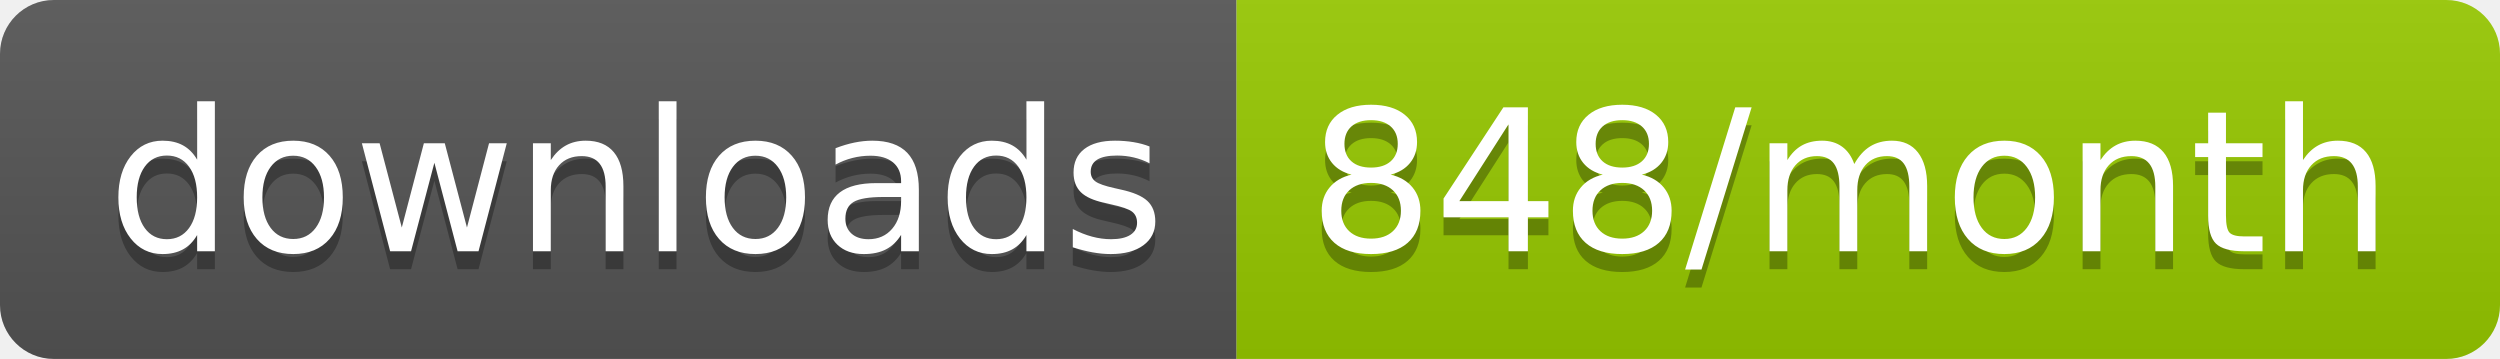
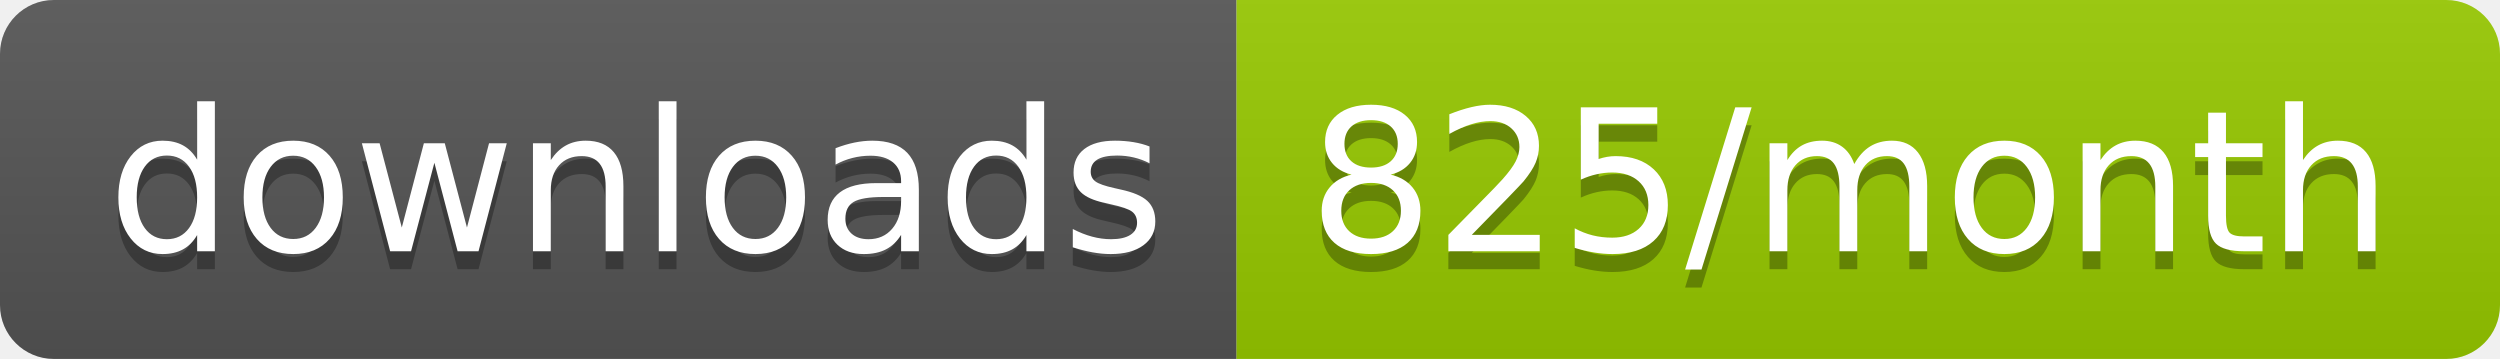
<svg xmlns="http://www.w3.org/2000/svg" width="139.3" height="20">
  <linearGradient id="smooth" x2="0" y2="100%">
    <stop offset="0" stop-color="#bbb" stop-opacity=".1" />
    <stop offset="1" stop-opacity=".1" />
  </linearGradient>
  <clipPath id="round">
    <rect width="139.3" height="20" rx="3" fill="#fff" />
  </clipPath>
  <g clip-path="url(#round)">
    <rect width="68.9" height="20" fill="#555" />
    <rect x="68.9" width="70.4" height="20" fill="#97CA00" />
    <rect width="139.3" height="20" fill="url(#smooth)" />
  </g>
  <g fill="#fff" text-anchor="middle" font-family="DejaVu Sans,Verdana,Geneva,sans-serif" font-size="110">
    <text x="354.5" y="150" fill="#010101" fill-opacity=".3" transform="scale(0.1)" textLength="589.0" lengthAdjust="spacing">downloads</text>
    <text x="354.5" y="140" transform="scale(0.1)" textLength="589.0" lengthAdjust="spacing">downloads</text>
-     <text x="1031.0" y="150" fill="#010101" fill-opacity=".3" transform="scale(0.1)" textLength="604.0" lengthAdjust="spacing">848/month</text>
-     <text x="1031.0" y="140" transform="scale(0.1)" textLength="604.0" lengthAdjust="spacing">848/month</text>
+     <text x="1031.0" y="150" fill="#010101" fill-opacity=".3" transform="scale(0.1)" textLength="604.0" lengthAdjust="spacing">825/month</text>
+     <text x="1031.0" y="140" transform="scale(0.1)" textLength="604.0" lengthAdjust="spacing">825/month</text>
  </g>
</svg>
